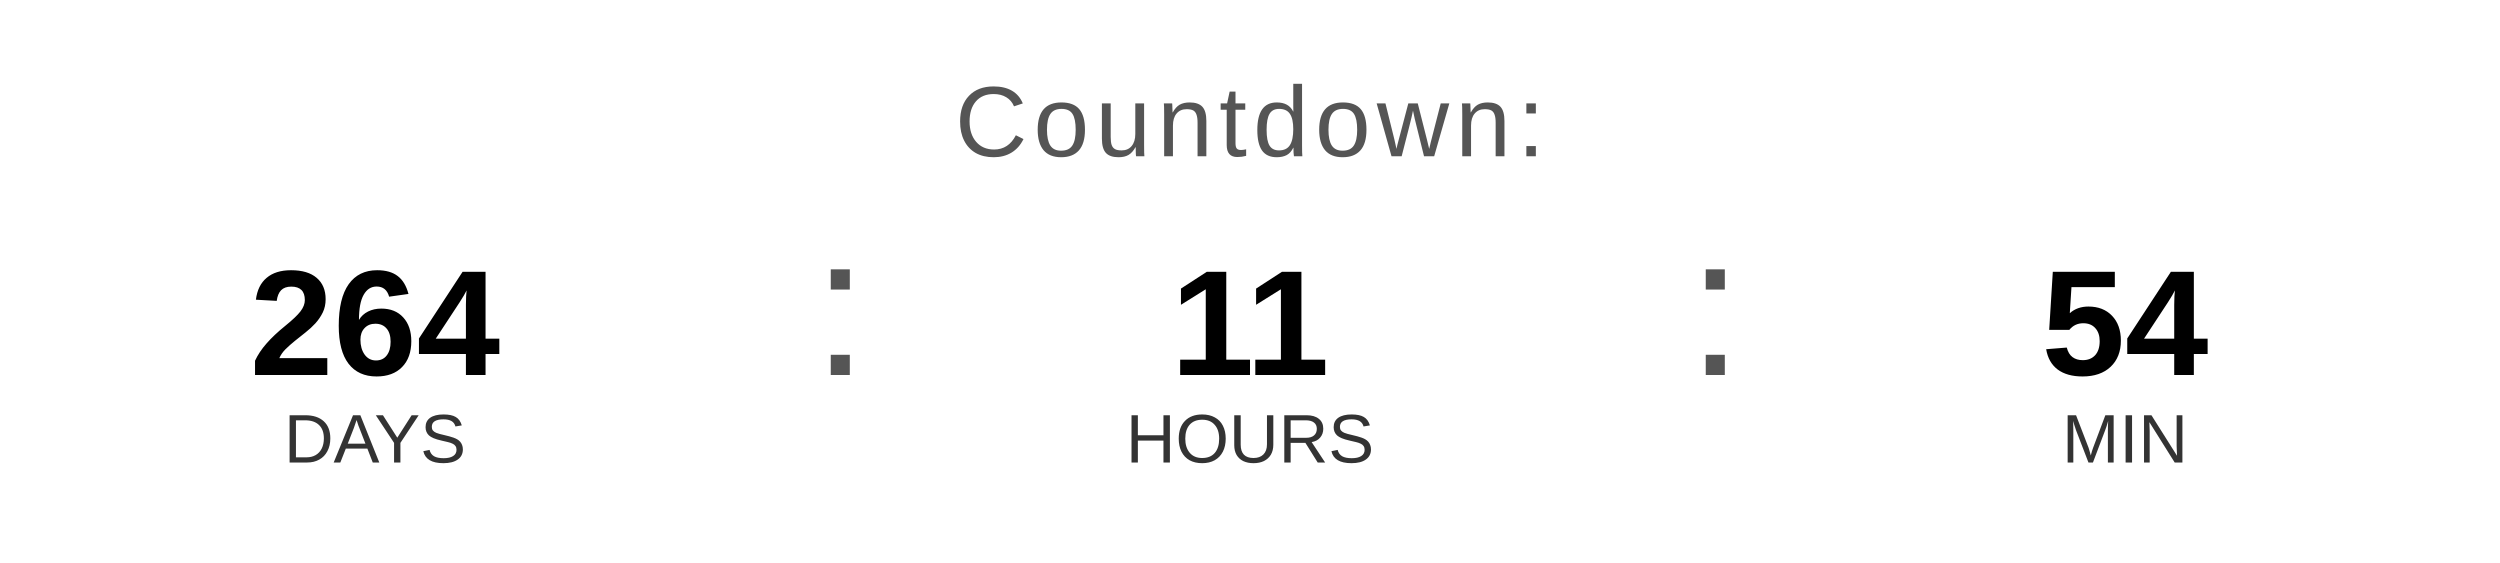
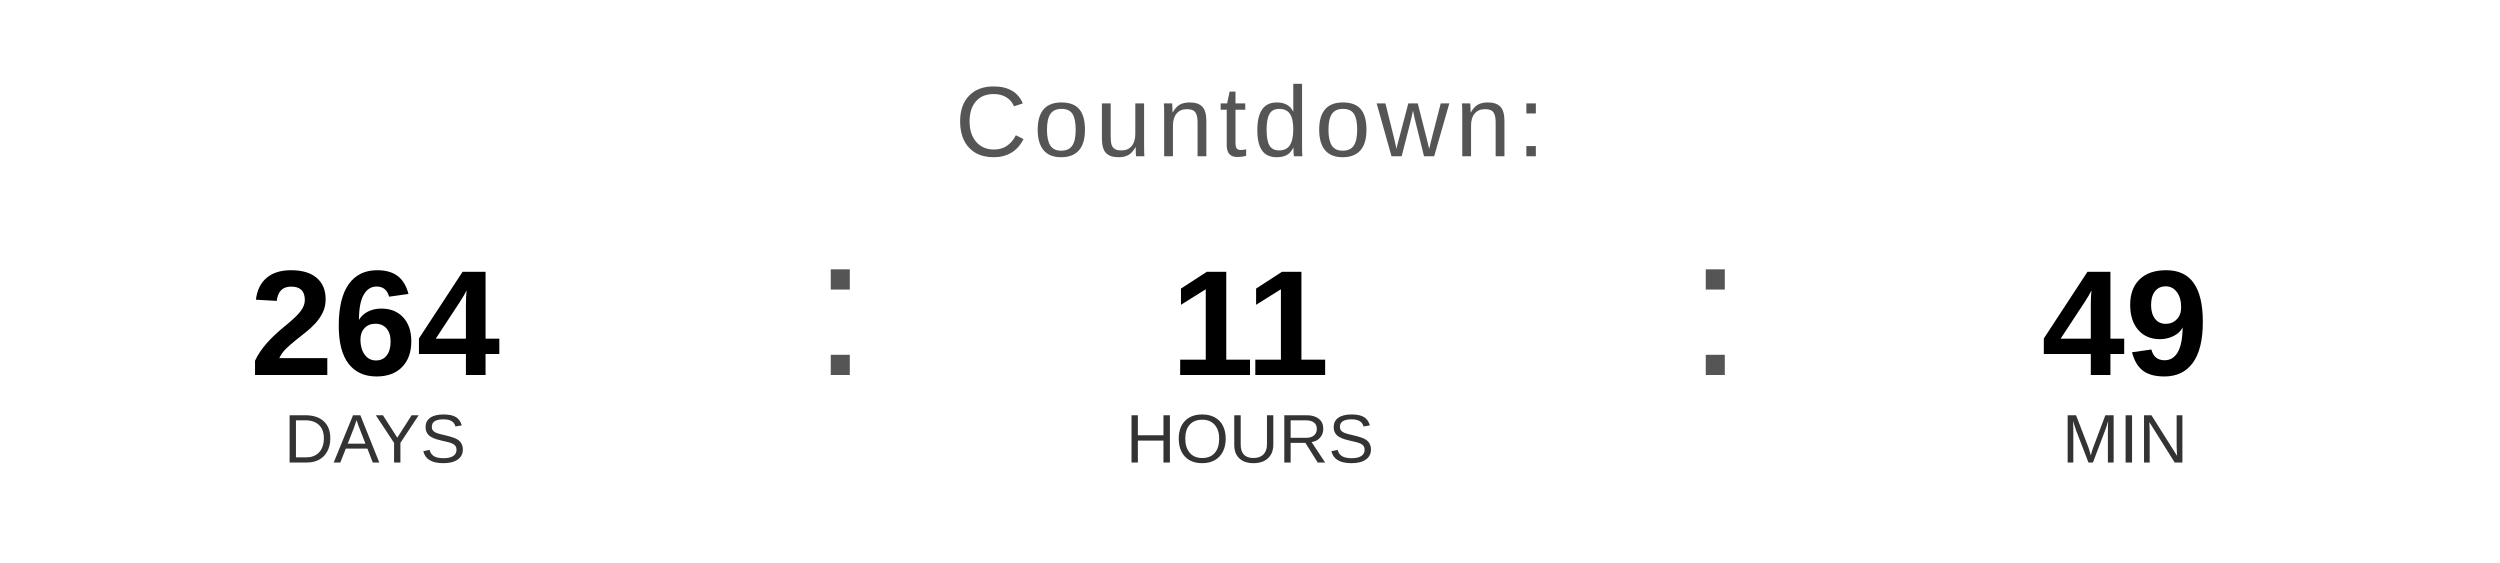
<svg xmlns="http://www.w3.org/2000/svg" width="400" height="90" viewBox="0 0 400 90">
  <text x="200" y="25" font-family="Arial, Helvetica, sans-serif" font-size="16" fill="#555555" text-anchor="middle" letter-spacing="1">
    Countdown:
  </text>
  <text x="60" y="60" font-family="Arial, Helvetica, sans-serif" font-size="24" font-weight="bold" fill="#000000" text-anchor="middle">264</text>
  <text x="60" y="74" font-family="Arial, Helvetica, sans-serif" font-size="11" fill="#333333" text-anchor="middle">DAYS</text>
  <text x="130" y="60" font-family="Arial, sans-serif" font-size="32" fill="#555555">:</text>
  <text x="200" y="60" font-family="Arial, Helvetica, sans-serif" font-size="24" font-weight="bold" fill="#000000" text-anchor="middle">11</text>
  <text x="200" y="74" font-family="Arial, Helvetica, sans-serif" font-size="11" fill="#333333" text-anchor="middle">HOURS</text>
  <text x="270" y="60" font-family="Arial, sans-serif" font-size="32" fill="#555555">:</text>
-   <text x="340" y="60" font-family="Arial, Helvetica, sans-serif" font-size="24" font-weight="bold" fill="#000000" text-anchor="middle">54</text>
+   <text x="340" y="60" font-family="Arial, Helvetica, sans-serif" font-size="24" font-weight="bold" fill="#000000" text-anchor="middle">49</text>
  <text x="340" y="74" font-family="Arial, Helvetica, sans-serif" font-size="11" fill="#333333" text-anchor="middle">MIN</text>
</svg>
